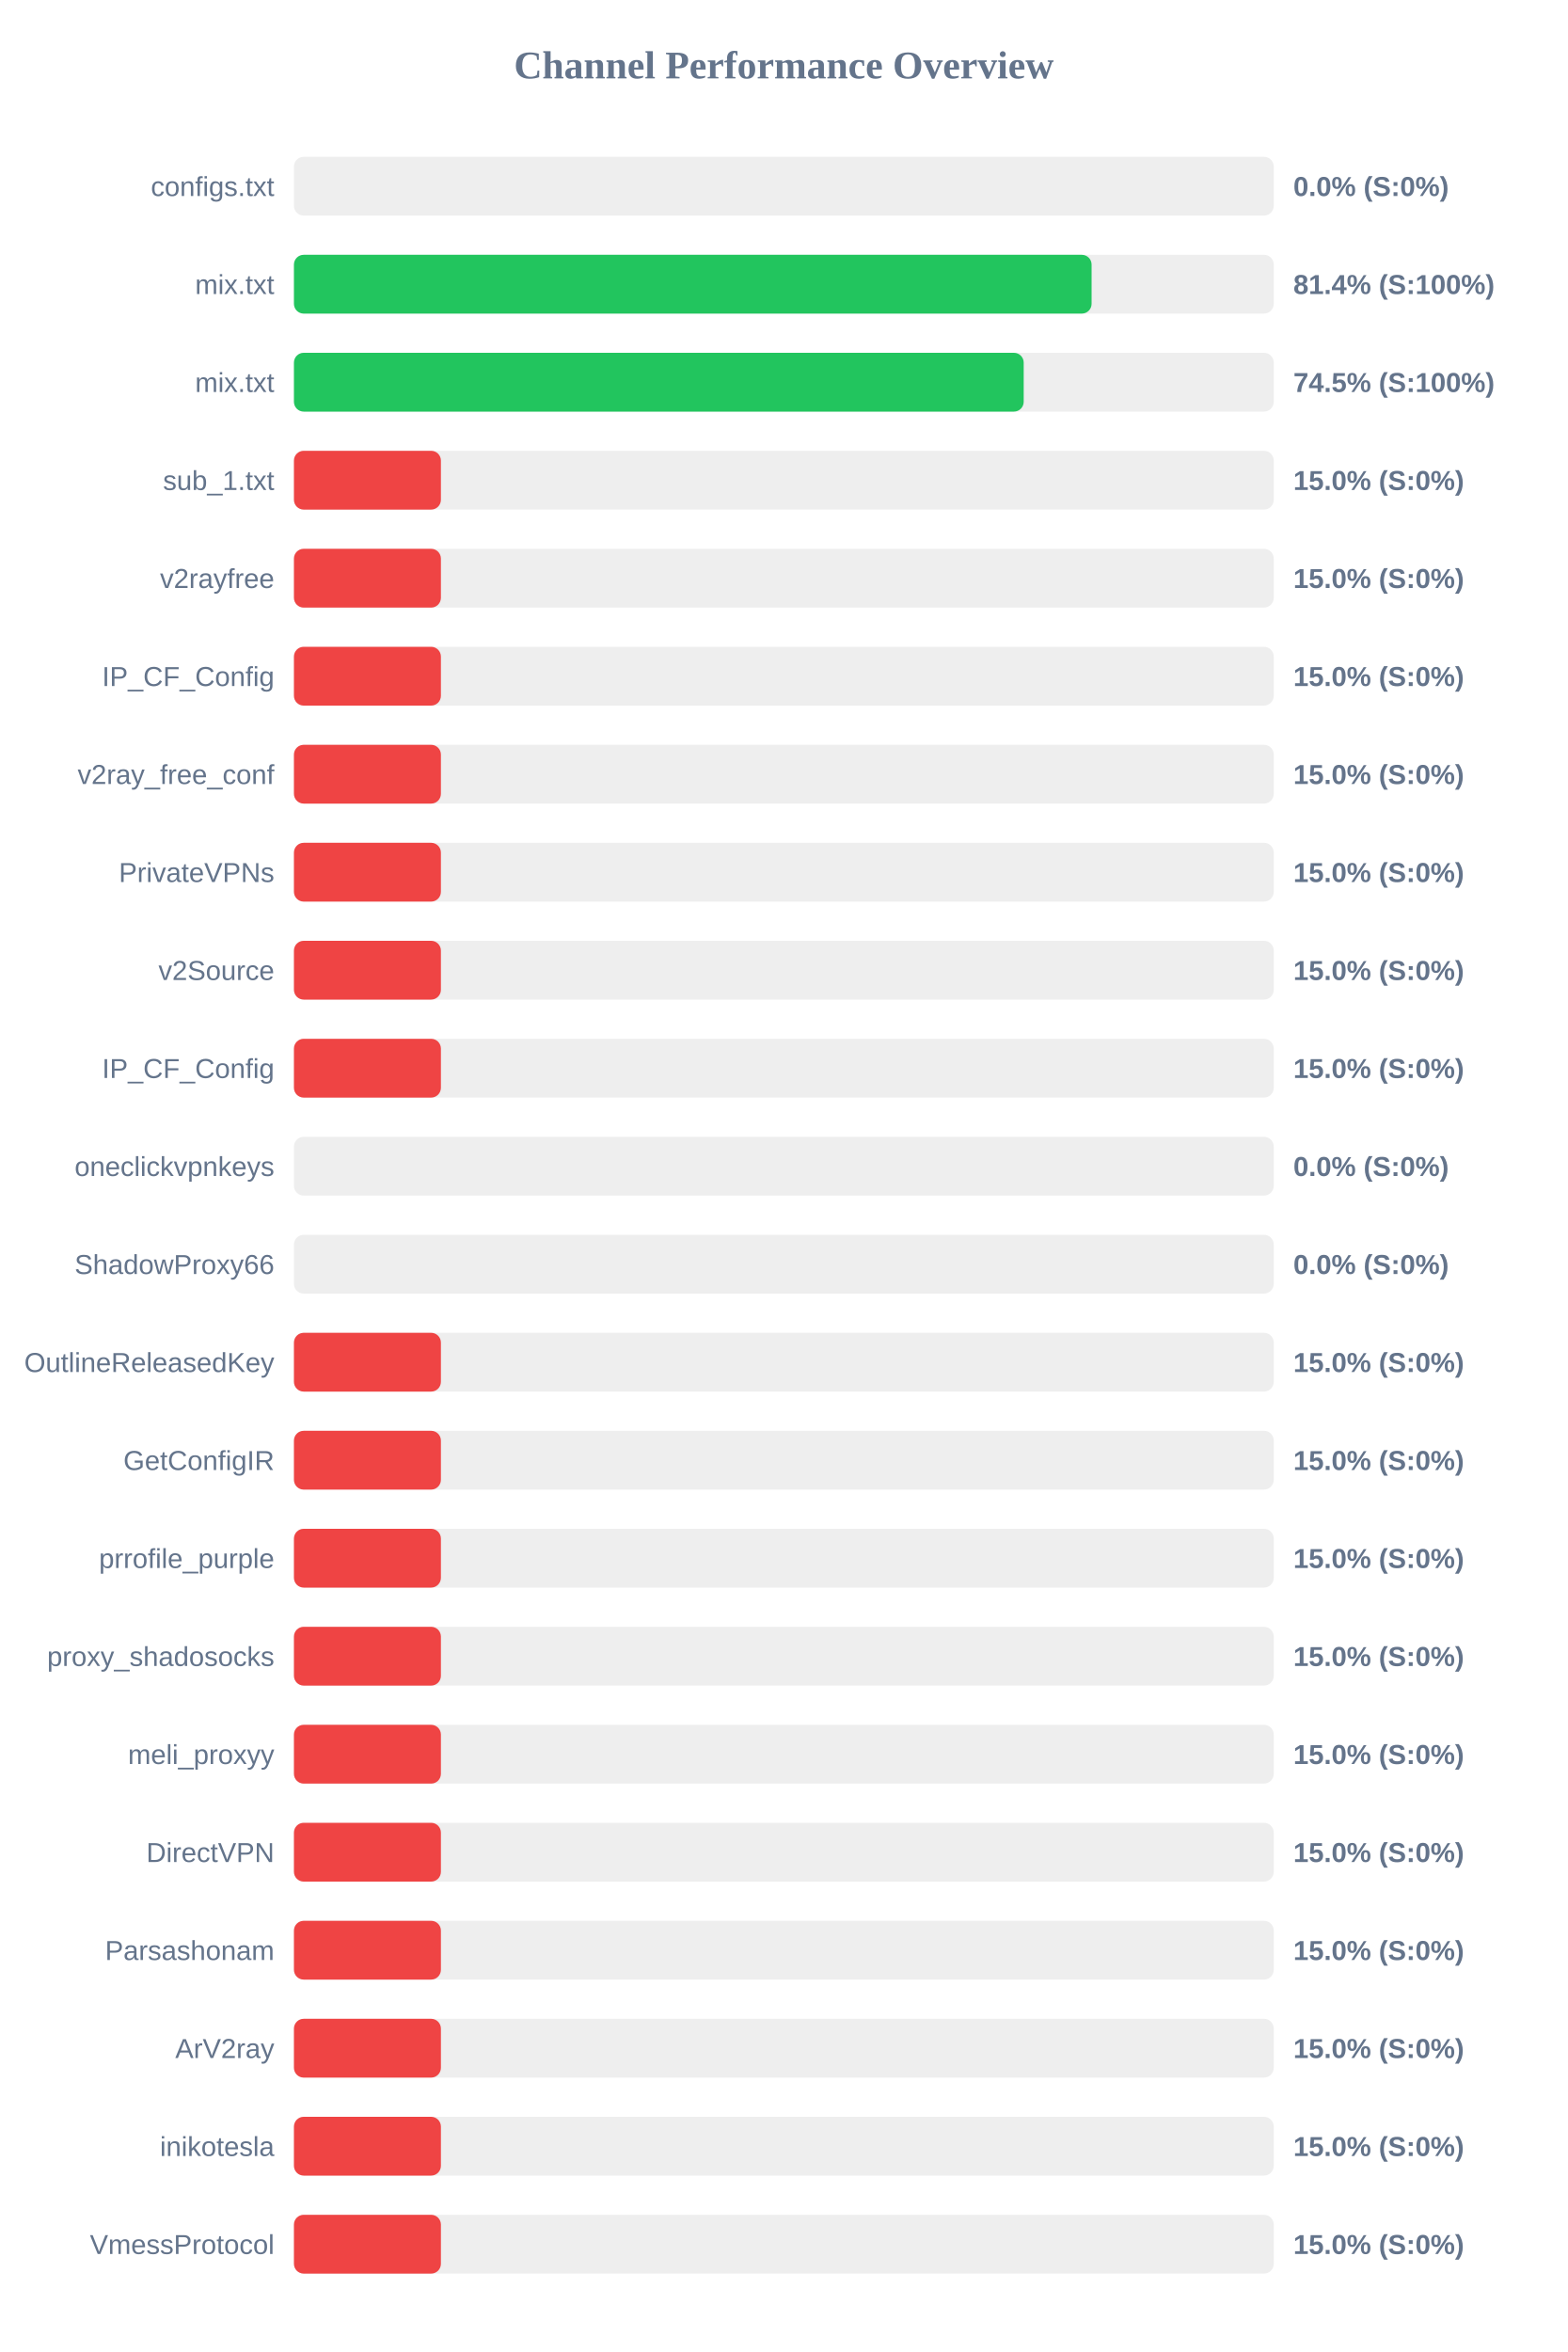
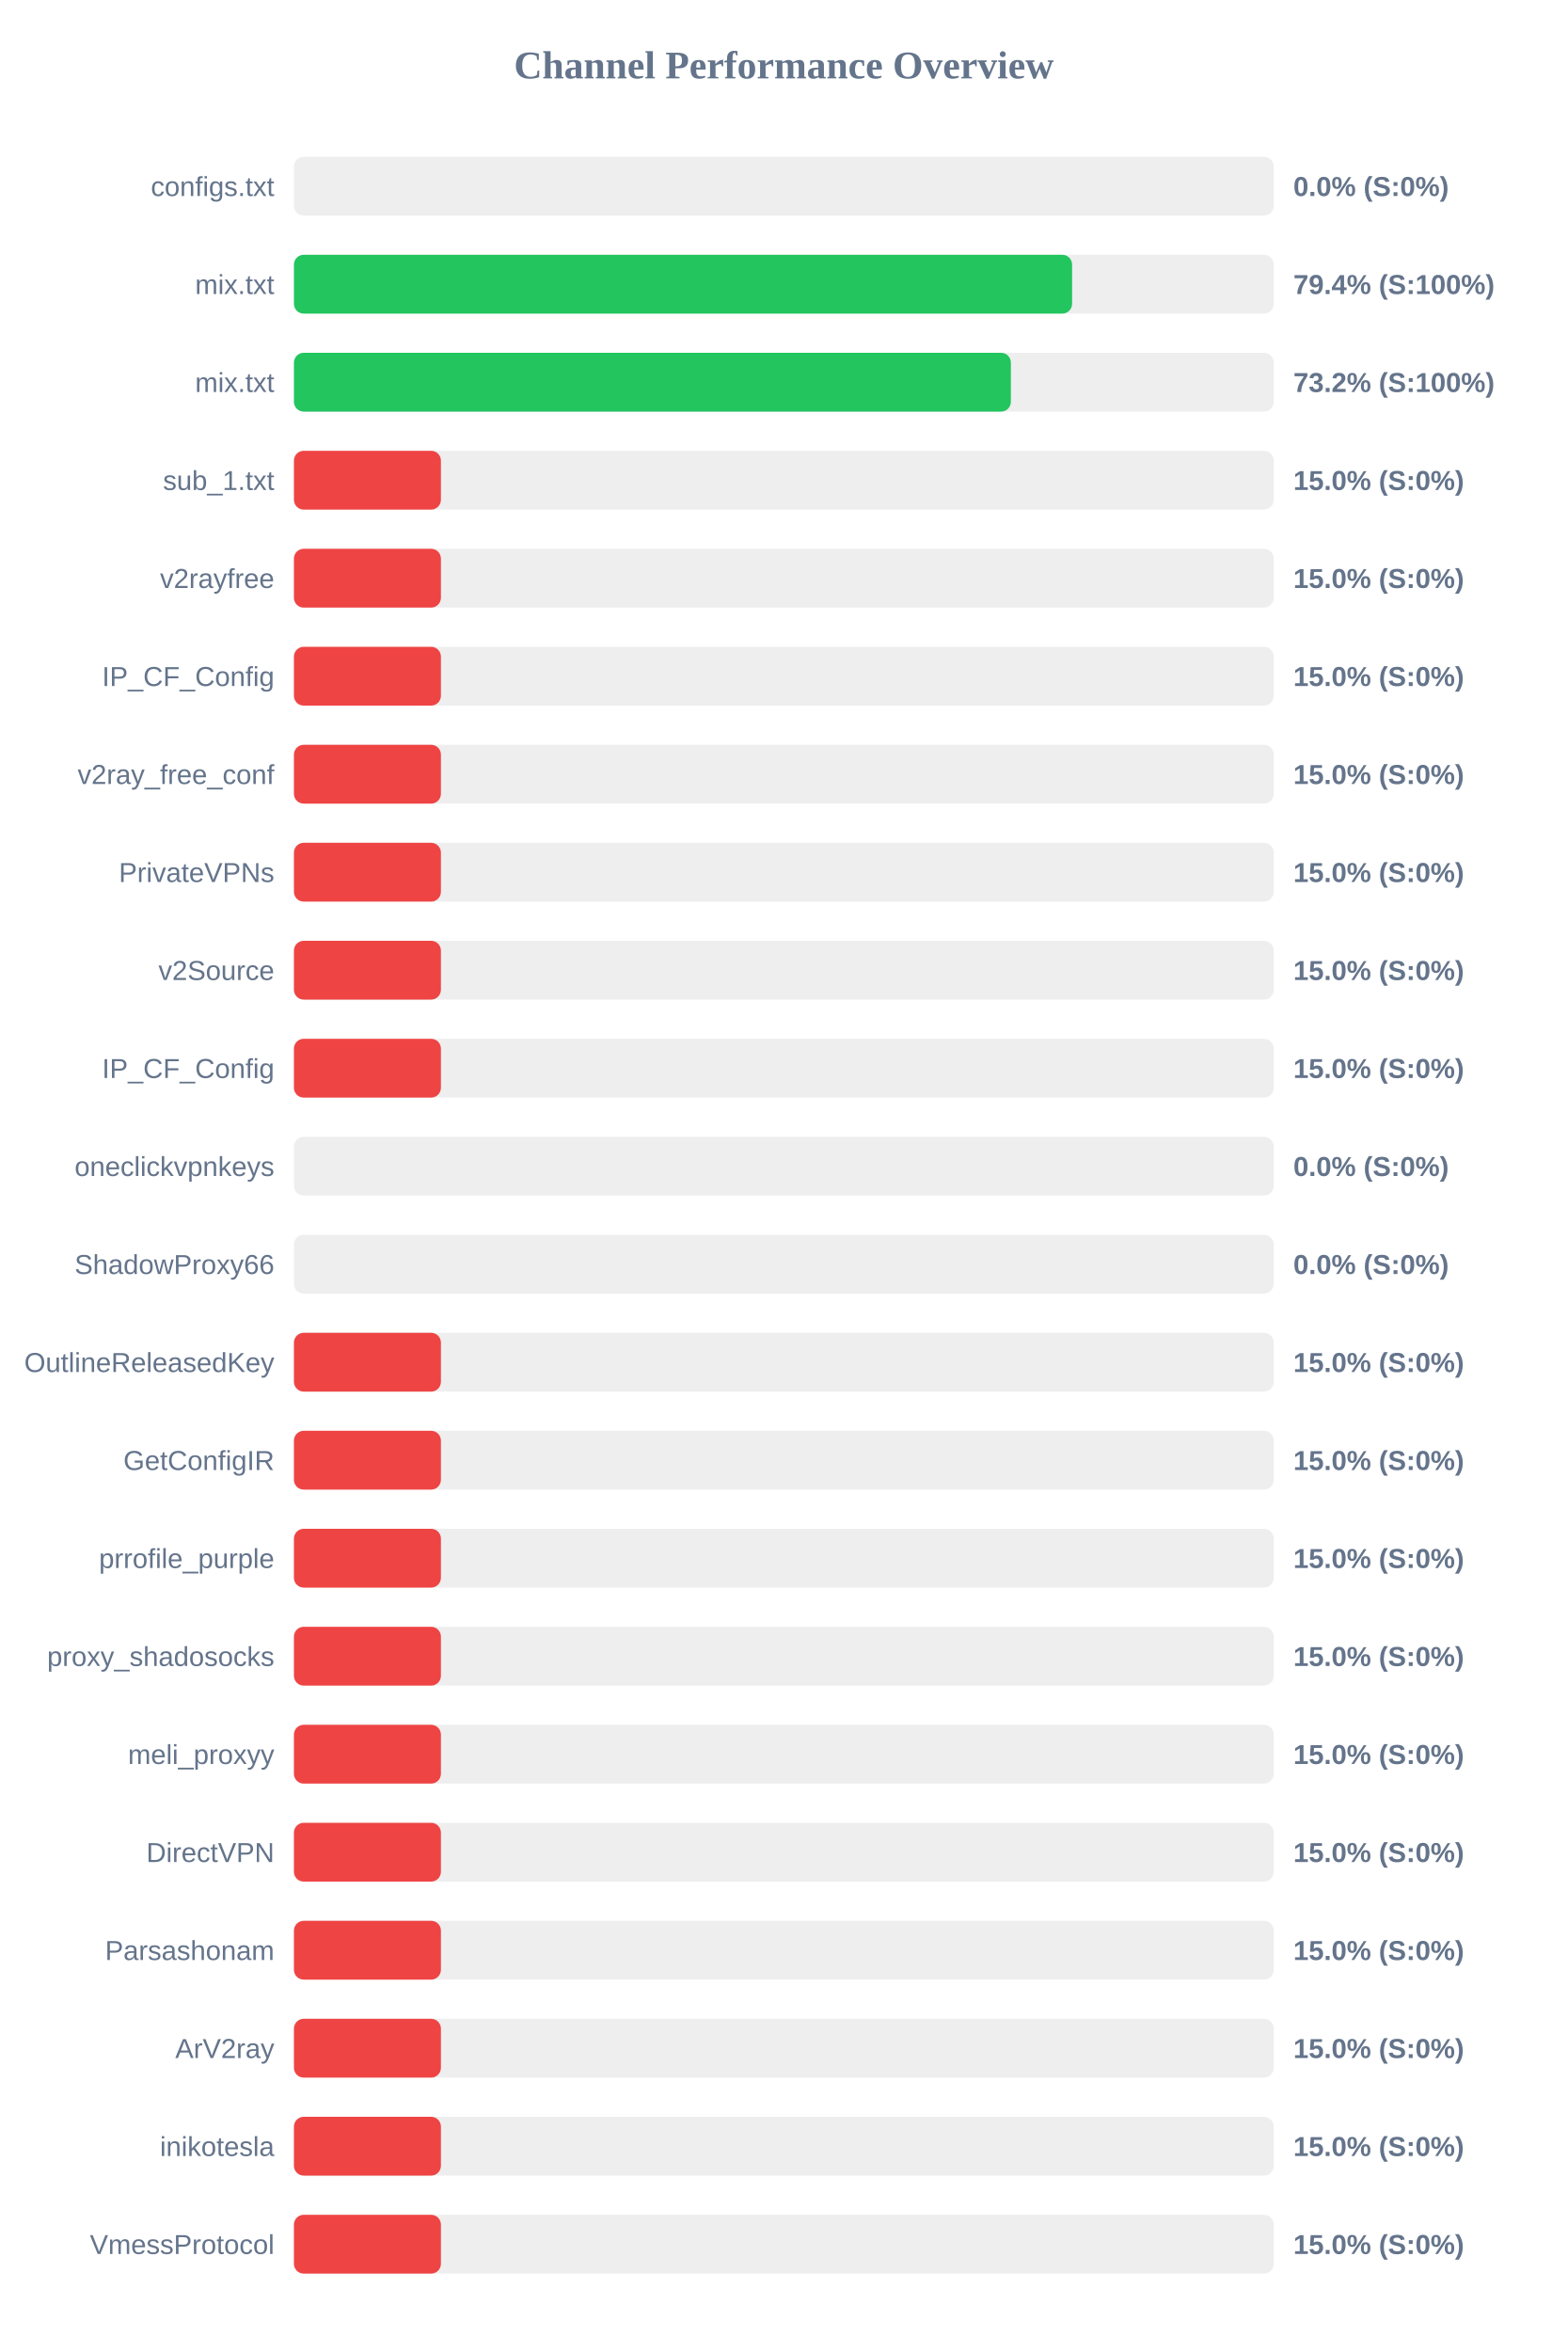
<svg xmlns="http://www.w3.org/2000/svg" width="800" height="1200" version="1.1">
  <style>
        .row { font: 14px Arial; fill: #64748b; }
        .score { font: bold 14px Arial; fill: #64748b; }
    </style>
  <text x="400" y="40" text-anchor="middle" font-size="20px" font-weight="bold" fill="#64748b">Channel Performance Overview</text>
  <rect x="150" y="80" width="500" height="30" fill="#eee" rx="5" />
  <rect x="150" y="80" width="0.0" height="30" fill="#ef4444" rx="5" />
  <text x="140" y="100" text-anchor="end" class="row">configs.txt</text>
  <text x="660" y="100" text-anchor="start" class="score">0.0% (S:0%)</text>
  <rect x="150" y="130" width="500" height="30" fill="#eee" rx="5" />
-   <rect x="150" y="130" width="407.05" height="30" fill="#22c55e" rx="5" />
+   <rect x="150" y="130" width="397.1" height="30" fill="#22c55e" rx="5" />
  <text x="140" y="150" text-anchor="end" class="row">mix.txt</text>
-   <text x="660" y="150" text-anchor="start" class="score">81.4% (S:100%)</text>
+   <text x="660" y="150" text-anchor="start" class="score">79.4% (S:100%)</text>
  <rect x="150" y="180" width="500" height="30" fill="#eee" rx="5" />
-   <rect x="150" y="180" width="372.4" height="30" fill="#22c55e" rx="5" />
+   <rect x="150" y="180" width="365.85" height="30" fill="#22c55e" rx="5" />
  <text x="140" y="200" text-anchor="end" class="row">mix.txt</text>
-   <text x="660" y="200" text-anchor="start" class="score">74.5% (S:100%)</text>
+   <text x="660" y="200" text-anchor="start" class="score">73.2% (S:100%)</text>
  <rect x="150" y="230" width="500" height="30" fill="#eee" rx="5" />
  <rect x="150" y="230" width="75.0" height="30" fill="#ef4444" rx="5" />
  <text x="140" y="250" text-anchor="end" class="row">sub_1.txt</text>
  <text x="660" y="250" text-anchor="start" class="score">15.0% (S:0%)</text>
  <rect x="150" y="280" width="500" height="30" fill="#eee" rx="5" />
  <rect x="150" y="280" width="75.0" height="30" fill="#ef4444" rx="5" />
  <text x="140" y="300" text-anchor="end" class="row">v2rayfree</text>
  <text x="660" y="300" text-anchor="start" class="score">15.0% (S:0%)</text>
  <rect x="150" y="330" width="500" height="30" fill="#eee" rx="5" />
  <rect x="150" y="330" width="75.0" height="30" fill="#ef4444" rx="5" />
  <text x="140" y="350" text-anchor="end" class="row">IP_CF_Config</text>
  <text x="660" y="350" text-anchor="start" class="score">15.0% (S:0%)</text>
  <rect x="150" y="380" width="500" height="30" fill="#eee" rx="5" />
  <rect x="150" y="380" width="75.0" height="30" fill="#ef4444" rx="5" />
  <text x="140" y="400" text-anchor="end" class="row">v2ray_free_conf</text>
  <text x="660" y="400" text-anchor="start" class="score">15.0% (S:0%)</text>
  <rect x="150" y="430" width="500" height="30" fill="#eee" rx="5" />
  <rect x="150" y="430" width="75.0" height="30" fill="#ef4444" rx="5" />
  <text x="140" y="450" text-anchor="end" class="row">PrivateVPNs</text>
  <text x="660" y="450" text-anchor="start" class="score">15.0% (S:0%)</text>
  <rect x="150" y="480" width="500" height="30" fill="#eee" rx="5" />
  <rect x="150" y="480" width="75.0" height="30" fill="#ef4444" rx="5" />
  <text x="140" y="500" text-anchor="end" class="row">v2Source</text>
  <text x="660" y="500" text-anchor="start" class="score">15.0% (S:0%)</text>
  <rect x="150" y="530" width="500" height="30" fill="#eee" rx="5" />
  <rect x="150" y="530" width="75.0" height="30" fill="#ef4444" rx="5" />
  <text x="140" y="550" text-anchor="end" class="row">IP_CF_Config</text>
  <text x="660" y="550" text-anchor="start" class="score">15.0% (S:0%)</text>
  <rect x="150" y="580" width="500" height="30" fill="#eee" rx="5" />
  <rect x="150" y="580" width="0.0" height="30" fill="#ef4444" rx="5" />
  <text x="140" y="600" text-anchor="end" class="row">oneclickvpnkeys</text>
  <text x="660" y="600" text-anchor="start" class="score">0.0% (S:0%)</text>
  <rect x="150" y="630" width="500" height="30" fill="#eee" rx="5" />
  <rect x="150" y="630" width="0.0" height="30" fill="#ef4444" rx="5" />
  <text x="140" y="650" text-anchor="end" class="row">ShadowProxy66</text>
  <text x="660" y="650" text-anchor="start" class="score">0.0% (S:0%)</text>
  <rect x="150" y="680" width="500" height="30" fill="#eee" rx="5" />
  <rect x="150" y="680" width="75.0" height="30" fill="#ef4444" rx="5" />
  <text x="140" y="700" text-anchor="end" class="row">OutlineReleasedKey</text>
  <text x="660" y="700" text-anchor="start" class="score">15.0% (S:0%)</text>
  <rect x="150" y="730" width="500" height="30" fill="#eee" rx="5" />
  <rect x="150" y="730" width="75.0" height="30" fill="#ef4444" rx="5" />
  <text x="140" y="750" text-anchor="end" class="row">GetConfigIR</text>
  <text x="660" y="750" text-anchor="start" class="score">15.0% (S:0%)</text>
  <rect x="150" y="780" width="500" height="30" fill="#eee" rx="5" />
  <rect x="150" y="780" width="75.0" height="30" fill="#ef4444" rx="5" />
  <text x="140" y="800" text-anchor="end" class="row">prrofile_purple</text>
  <text x="660" y="800" text-anchor="start" class="score">15.0% (S:0%)</text>
  <rect x="150" y="830" width="500" height="30" fill="#eee" rx="5" />
  <rect x="150" y="830" width="75.0" height="30" fill="#ef4444" rx="5" />
  <text x="140" y="850" text-anchor="end" class="row">proxy_shadosocks</text>
  <text x="660" y="850" text-anchor="start" class="score">15.0% (S:0%)</text>
  <rect x="150" y="880" width="500" height="30" fill="#eee" rx="5" />
  <rect x="150" y="880" width="75.0" height="30" fill="#ef4444" rx="5" />
  <text x="140" y="900" text-anchor="end" class="row">meli_proxyy</text>
  <text x="660" y="900" text-anchor="start" class="score">15.0% (S:0%)</text>
  <rect x="150" y="930" width="500" height="30" fill="#eee" rx="5" />
  <rect x="150" y="930" width="75.0" height="30" fill="#ef4444" rx="5" />
  <text x="140" y="950" text-anchor="end" class="row">DirectVPN</text>
  <text x="660" y="950" text-anchor="start" class="score">15.0% (S:0%)</text>
  <rect x="150" y="980" width="500" height="30" fill="#eee" rx="5" />
  <rect x="150" y="980" width="75.0" height="30" fill="#ef4444" rx="5" />
  <text x="140" y="1000" text-anchor="end" class="row">Parsashonam</text>
  <text x="660" y="1000" text-anchor="start" class="score">15.0% (S:0%)</text>
  <rect x="150" y="1030" width="500" height="30" fill="#eee" rx="5" />
  <rect x="150" y="1030" width="75.0" height="30" fill="#ef4444" rx="5" />
  <text x="140" y="1050" text-anchor="end" class="row">ArV2ray</text>
  <text x="660" y="1050" text-anchor="start" class="score">15.0% (S:0%)</text>
  <rect x="150" y="1080" width="500" height="30" fill="#eee" rx="5" />
  <rect x="150" y="1080" width="75.0" height="30" fill="#ef4444" rx="5" />
  <text x="140" y="1100" text-anchor="end" class="row">inikotesla</text>
  <text x="660" y="1100" text-anchor="start" class="score">15.0% (S:0%)</text>
  <rect x="150" y="1130" width="500" height="30" fill="#eee" rx="5" />
  <rect x="150" y="1130" width="75.0" height="30" fill="#ef4444" rx="5" />
  <text x="140" y="1150" text-anchor="end" class="row">VmessProtocol</text>
  <text x="660" y="1150" text-anchor="start" class="score">15.0% (S:0%)</text>
</svg>
